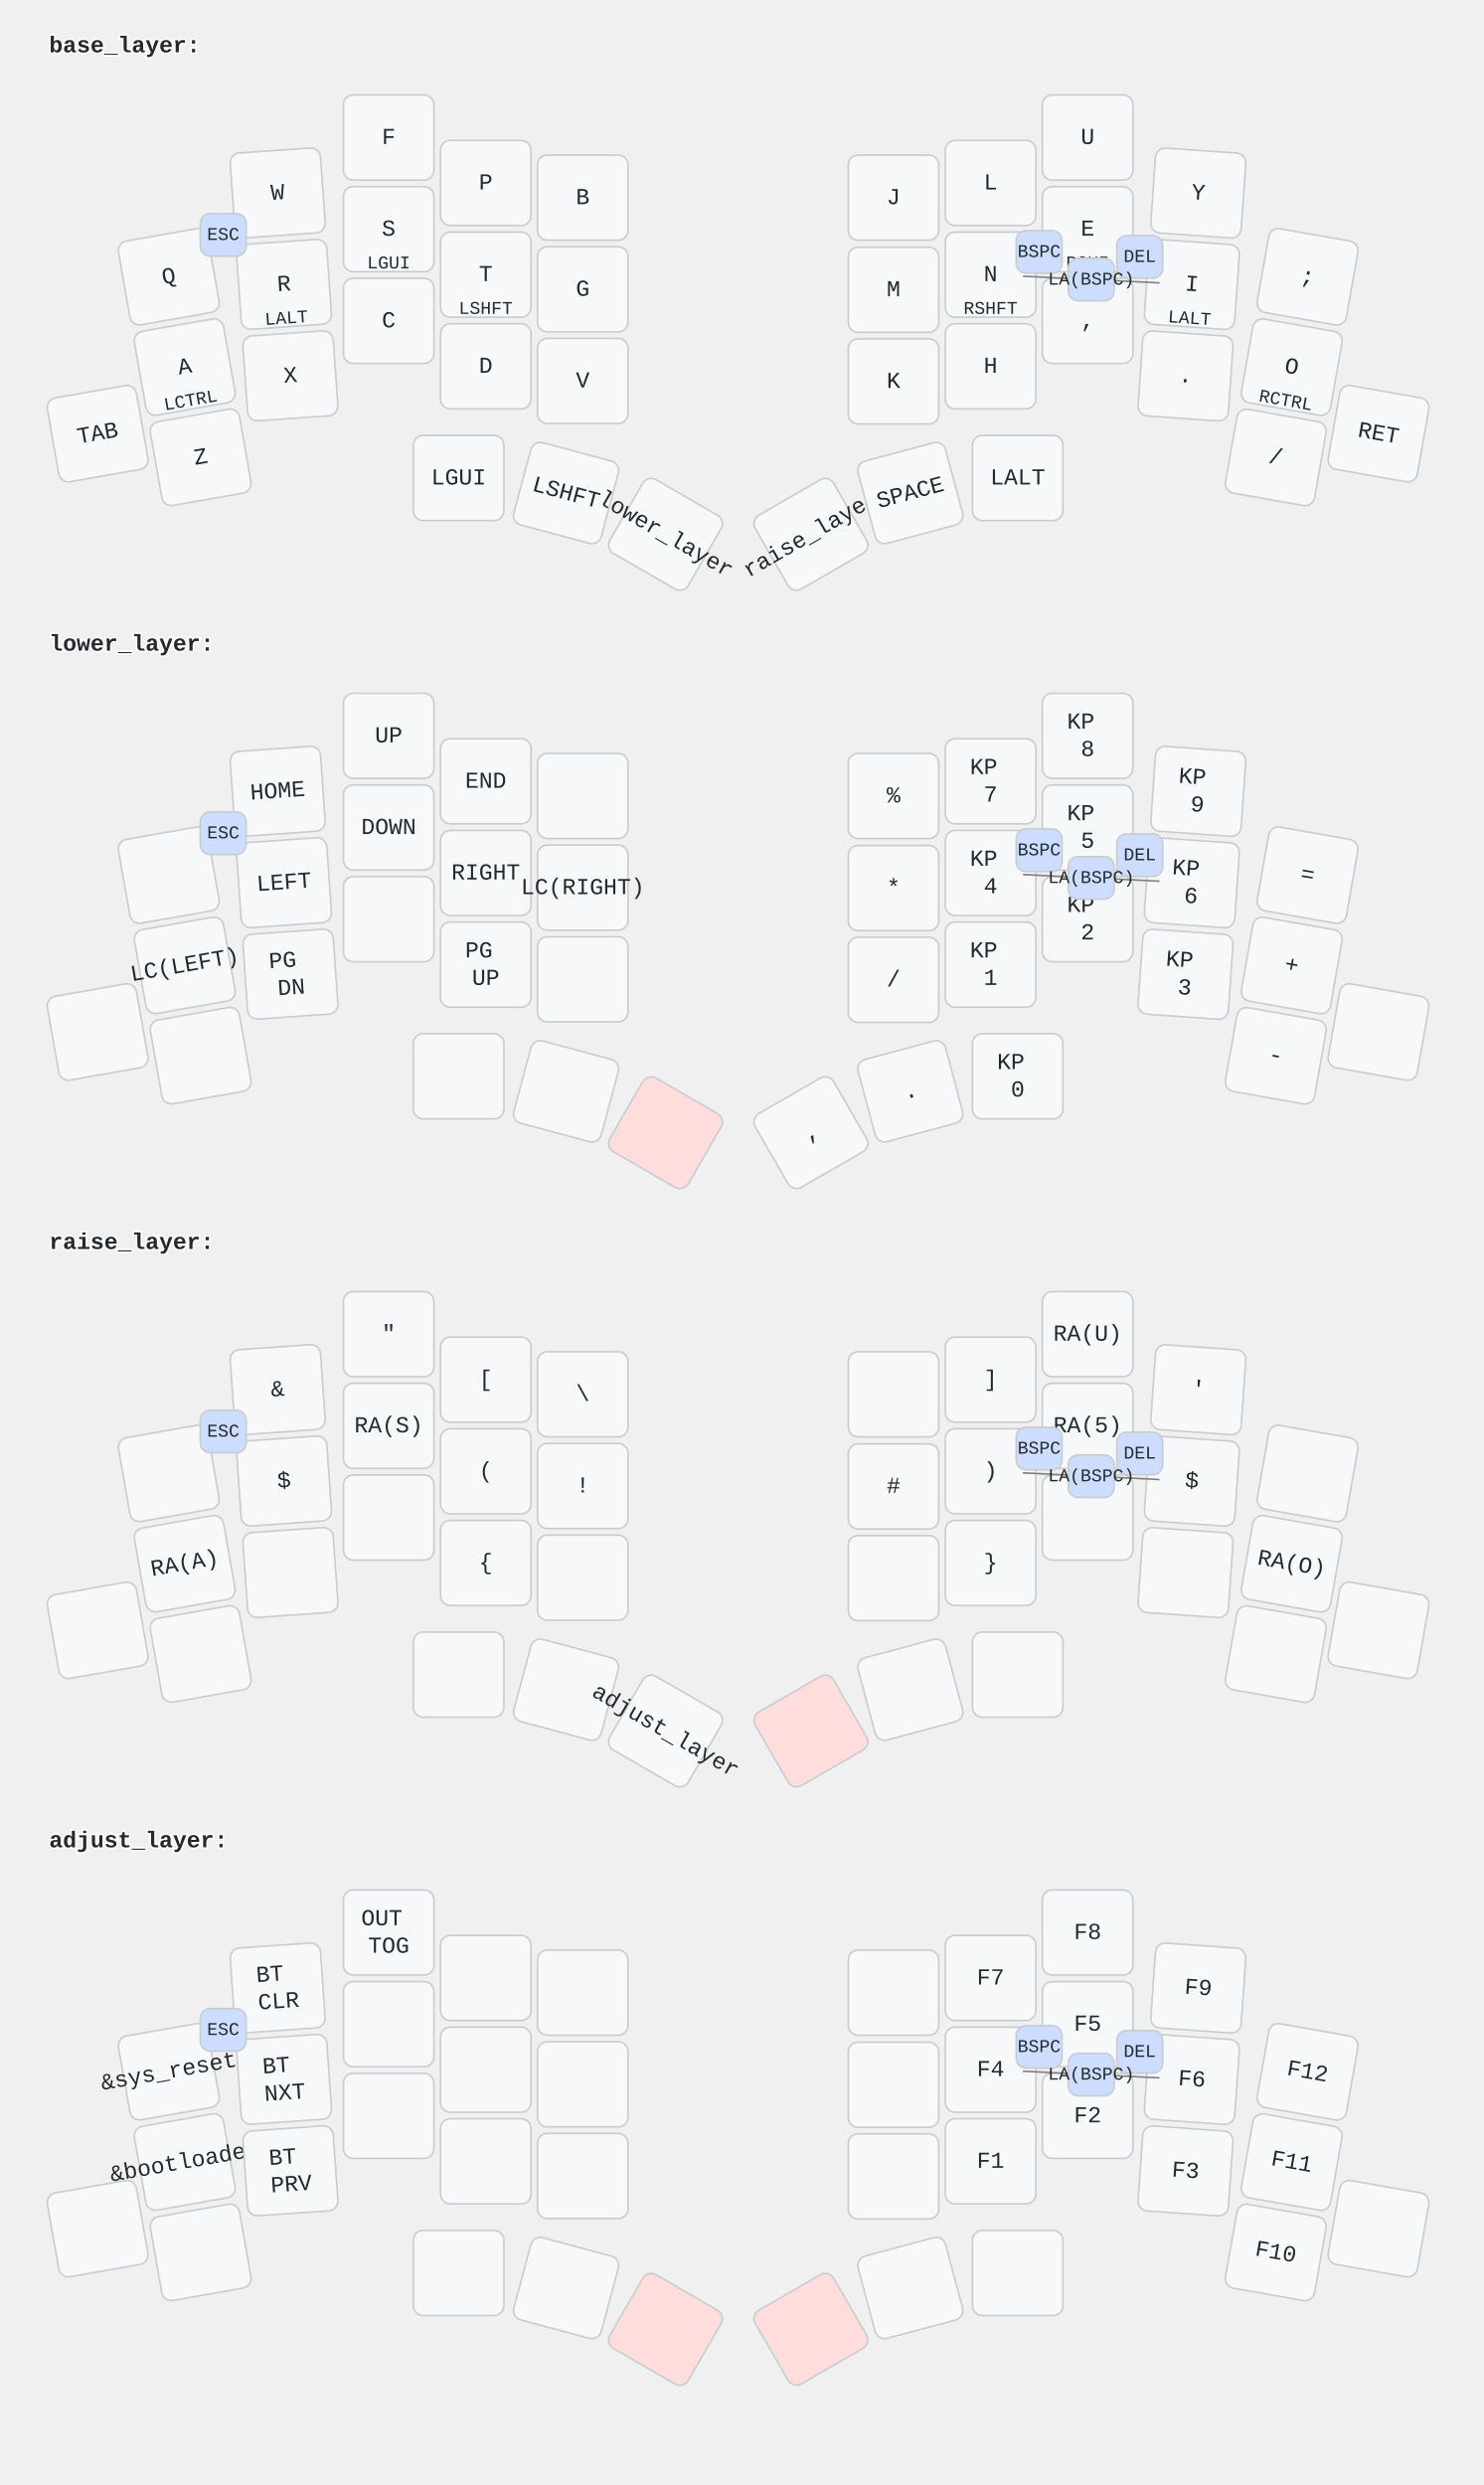
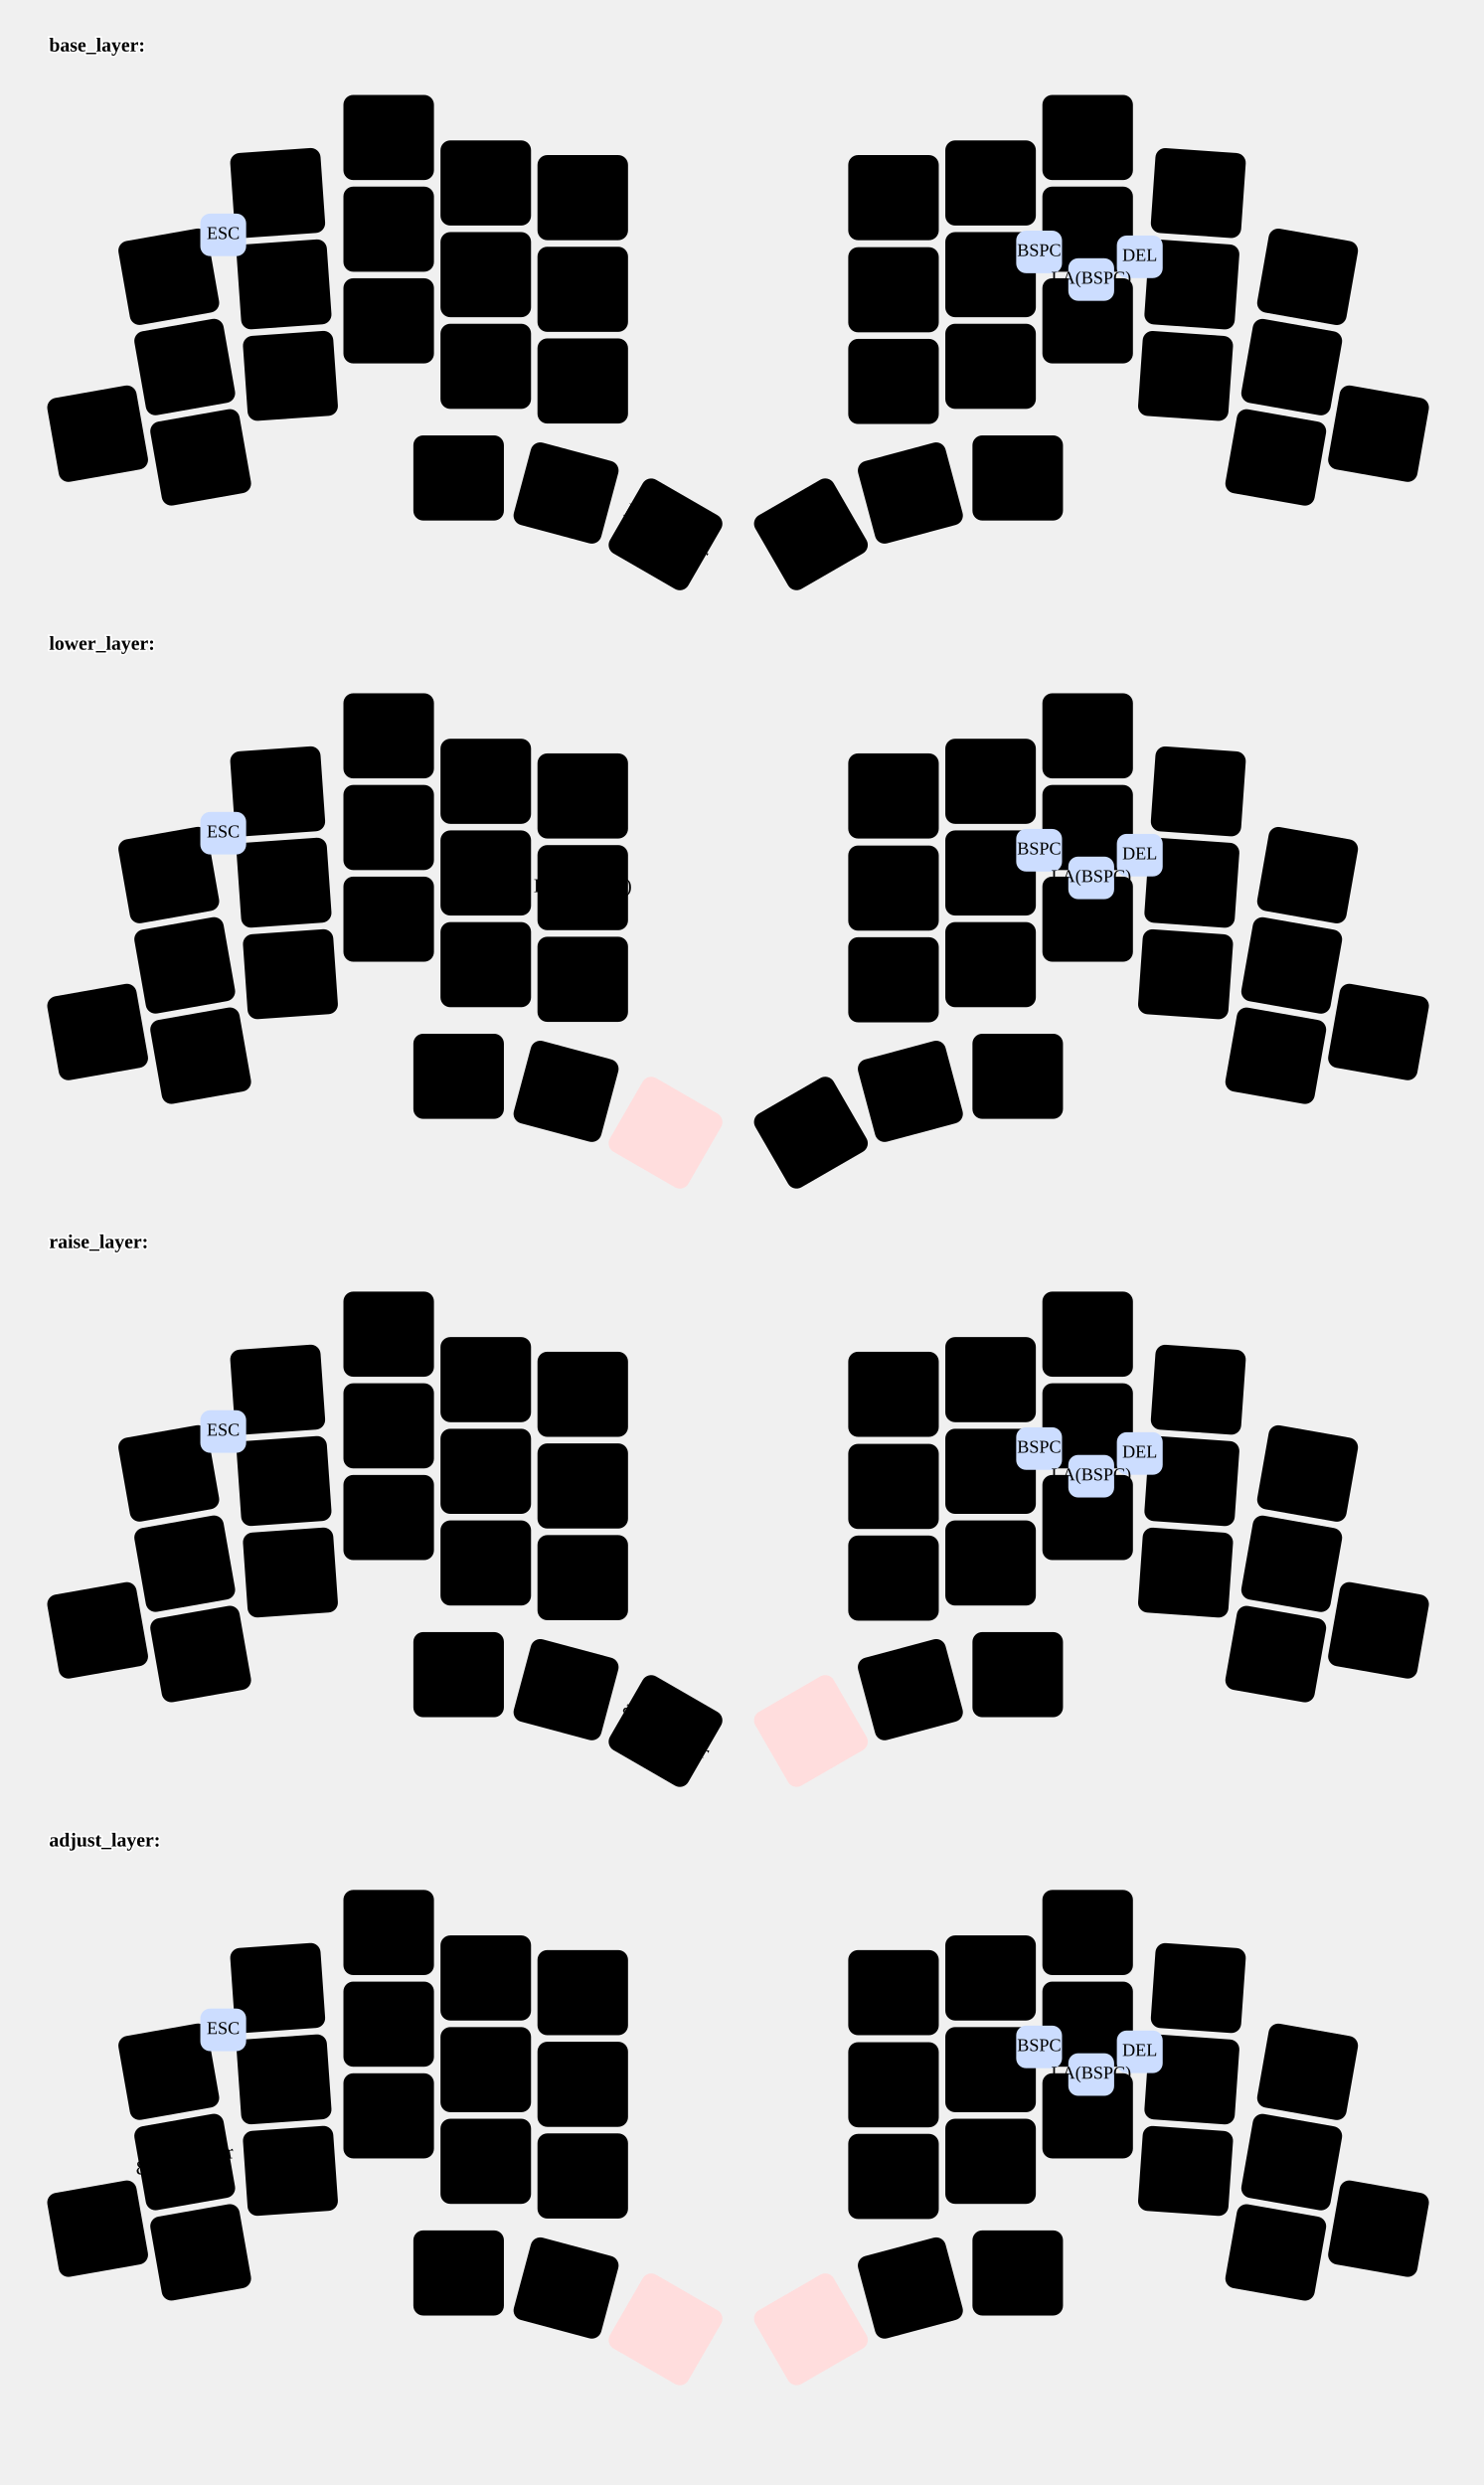
<svg xmlns="http://www.w3.org/2000/svg" width="906.204" height="1518.051" viewBox="0 0 906.204 1518.051">
-   <style>/* font and background color specifications */
- svg {
+   <style>/* inherit to force styles through use tags*/
+ svg path {
+     fill: inherit;
+ }
+ /* font and background color specifications */
+ svg.keymap {
    font-family: SFMono-Regular,Consolas,Liberation Mono,Menlo,monospace;
+     font-weight: bold;
    font-size: 14px;
    font-kerning: normal;
    text-rendering: optimizeLegibility;
    fill: #24292e;
}

/* default key styling */
- rect {
+ rect.key {
    fill: #f6f8fa;
    stroke: #c9cccf;
    stroke-width: 1;
}

/* color accent for combo boxes */
rect.combo {
    fill: #cdf;
}

/* color accent for held keys */
rect.held, rect.combo.held {
    fill: #fdd;
}

/* color accent for ghost (optional) keys */
rect.ghost, rect.combo.ghost {
    fill: #ddd;
}

text {
    text-anchor: middle;
    dominant-baseline: middle;
}

/* styling for layer labels */
text.label {
    font-weight: bold;
    text-anchor: start;
    stroke: white;
    stroke-width: 2;
    paint-order: stroke;
}

/* styling for combo tap, and key hold/shifted label text */
text.combo, text.hold, text.shifted {
    font-size: 11px;
}

text.hold {
    text-anchor: middle;
    dominant-baseline: auto;
}

text.shifted {
    text-anchor: middle;
    dominant-baseline: hanging;
}

/* styling for hold/shifted label text in combo box */
text.combo.hold, text.combo.shifted {
    font-size: 8px;
}

+ /* lighter symbol for transparent keys */
+ text.trans {
+     fill: #7b7e81;
+ }
+ 
/* styling for combo dendrons */
- path {
+ path.combo {
    stroke-width: 1;
    stroke: gray;
    fill: none;
}
+ 
+ /* Start Tabler Icons Cleanup */
+ /* cannot use height/width with glyphs */
+ .icon-tabler &gt; path {
+     fill: inherit;
+     stroke: inherit;
+ }
+ /* hide tabler's default box */
+ .icon-tabler &gt; path[stroke="none"][fill="none"] {
+     visibility: collapse;
+ }
+ /* End Tabler Icons Cleanup */
</style>
  <g class="layer-base_layer">
    <text x="30.0" y="28.0" class="label">base_layer:</text>
    <g transform="rotate(-10.0, 103.1076, 169.0591)">
      <rect rx="6.0" ry="6.0" x="75.456" y="143.059" width="55.304" height="52.0" class="" />
      <text x="103.108" y="169.059" class="tap">Q</text>
    </g>
    <g transform="rotate(-4.0, 169.6361, 117.882)">
      <rect rx="6.0" ry="6.0" x="141.984" y="91.882" width="55.304" height="52.0" class="" />
      <text x="169.636" y="117.882" class="tap">W</text>
    </g>
    <rect rx="6.0" ry="6.0" x="209.8" y="58.0" width="55.304" height="52.0" class="" />
    <text x="237.452" y="84.0" class="tap">F</text>
    <rect rx="6.0" ry="6.0" x="269.104" y="85.776" width="55.304" height="52.0" class="" />
    <text x="296.756" y="111.776" class="tap">P</text>
    <rect rx="6.0" ry="6.0" x="328.352" y="94.736" width="55.304" height="52.0" class="" />
    <text x="356.004" y="120.736" class="tap">B</text>
    <rect rx="6.0" ry="6.0" x="518.192" y="94.736" width="55.304" height="52.0" class="" />
    <text x="545.844" y="120.736" class="tap">J</text>
    <rect rx="6.0" ry="6.0" x="577.496" y="85.776" width="55.304" height="52.0" class="" />
    <text x="605.148" y="111.776" class="tap">L</text>
    <rect rx="6.0" ry="6.0" x="636.8" y="58.0" width="55.304" height="52.0" class="" />
    <text x="664.452" y="84.0" class="tap">U</text>
    <g transform="rotate(4.0, 732.0441, 117.934)">
      <rect rx="6.0" ry="6.0" x="704.392" y="91.934" width="55.304" height="52.0" class="" />
      <text x="732.044" y="117.934" class="tap">Y</text>
    </g>
    <g transform="rotate(10.0, 798.7964, 169.1151)">
      <rect rx="6.0" ry="6.0" x="771.144" y="143.115" width="55.304" height="52.0" class="" />
      <text x="798.796" y="169.115" class="tap">;</text>
    </g>
    <g transform="rotate(-10.0, 112.8516, 224.2191)">
      <rect rx="6.0" ry="6.0" x="85.2" y="198.219" width="55.304" height="52.0" class="" />
      <text x="112.852" y="224.219" class="tap">A</text>
      <text x="112.852" y="248.219" class="hold">LCTRL</text>
    </g>
    <g transform="rotate(-4.0, 173.4999, 173.71)">
      <rect rx="6.0" ry="6.0" x="145.848" y="147.71" width="55.304" height="52.0" class="" />
      <text x="173.5" y="173.71" class="tap">R</text>
      <text x="173.5" y="197.71" class="hold">LALT</text>
    </g>
    <rect rx="6.0" ry="6.0" x="209.8" y="114.0" width="55.304" height="52.0" class="" />
    <text x="237.452" y="140.0" class="tap">S</text>
    <text x="237.452" y="164.0" class="hold">LGUI</text>
    <rect rx="6.0" ry="6.0" x="269.104" y="141.776" width="55.304" height="52.0" class="" />
    <text x="296.756" y="167.776" class="tap">T</text>
    <text x="296.756" y="191.776" class="hold">LSHFT</text>
    <rect rx="6.0" ry="6.0" x="328.352" y="150.736" width="55.304" height="52.0" class="" />
    <text x="356.004" y="176.736" class="tap">G</text>
    <rect rx="6.0" ry="6.0" x="518.192" y="151.016" width="55.304" height="52.0" class="" />
    <text x="545.844" y="177.016" class="tap">M</text>
    <rect rx="6.0" ry="6.0" x="577.496" y="141.776" width="55.304" height="52.0" class="" />
    <text x="605.148" y="167.776" class="tap">N</text>
    <text x="605.148" y="191.776" class="hold">RSHFT</text>
    <rect rx="6.0" ry="6.0" x="636.8" y="114.0" width="55.304" height="52.0" class="" />
    <text x="664.452" y="140.0" class="tap">E</text>
    <text x="664.452" y="164.0" class="hold">RGUI</text>
    <g transform="rotate(4.0, 728.1239, 173.77)">
      <rect rx="6.0" ry="6.0" x="700.472" y="147.77" width="55.304" height="52.0" class="" />
      <text x="728.124" y="173.77" class="tap">I</text>
      <text x="728.124" y="197.77" class="hold">LALT</text>
    </g>
    <g transform="rotate(10.0, 789.1084, 224.2751)">
      <rect rx="6.0" ry="6.0" x="761.456" y="198.275" width="55.304" height="52.0" class="" />
      <text x="789.108" y="224.275" class="tap">O</text>
      <text x="789.108" y="248.275" class="hold">RCTRL</text>
    </g>
    <g transform="rotate(-10.0, 59.65157, 264.9311)">
      <rect rx="6.0" ry="6.0" x="32" y="238.931" width="55.304" height="52.0" class="" />
      <text x="59.652" y="264.931" class="tap">TAB</text>
    </g>
    <g transform="rotate(-10.0, 122.5964, 279.3889)">
      <rect rx="6.0" ry="6.0" x="94.944" y="253.389" width="55.304" height="52.0" class="" />
      <text x="122.596" y="279.389" class="tap">Z</text>
    </g>
    <g transform="rotate(-4.0, 177.4201, 229.602)">
      <rect rx="6.0" ry="6.0" x="149.768" y="203.602" width="55.304" height="52.0" class="" />
      <text x="177.42" y="229.602" class="tap">X</text>
    </g>
    <rect rx="6.0" ry="6.0" x="209.8" y="170.0" width="55.304" height="52.0" class="" />
    <text x="237.452" y="196.0" class="tap">C</text>
    <rect rx="6.0" ry="6.0" x="269.104" y="197.776" width="55.304" height="52.0" class="" />
    <text x="296.756" y="223.776" class="tap">D</text>
    <rect rx="6.0" ry="6.0" x="328.352" y="206.736" width="55.304" height="52.0" class="" />
    <text x="356.004" y="232.736" class="tap">V</text>
    <rect rx="6.0" ry="6.0" x="518.192" y="207.016" width="55.304" height="52.0" class="" />
    <text x="545.844" y="233.016" class="tap">K</text>
    <rect rx="6.0" ry="6.0" x="577.496" y="197.776" width="55.304" height="52.0" class="" />
    <text x="605.148" y="223.776" class="tap">H</text>
    <rect rx="6.0" ry="6.0" x="636.8" y="170.0" width="55.304" height="52.0" class="" />
    <text x="664.452" y="196.0" class="tap">,</text>
    <g transform="rotate(4.0, 724.2601, 229.654)">
      <rect rx="6.0" ry="6.0" x="696.608" y="203.654" width="55.304" height="52.0" class="" />
      <text x="724.26" y="229.654" class="tap">.</text>
    </g>
    <g transform="rotate(10.0, 779.3644, 279.4351)">
      <rect rx="6.0" ry="6.0" x="751.712" y="253.435" width="55.304" height="52.0" class="" />
      <text x="779.364" y="279.435" class="tap">/</text>
    </g>
    <g transform="rotate(10.0, 842.1404, 264.9311)">
      <rect rx="6.0" ry="6.0" x="814.488" y="238.931" width="55.304" height="52.0" class="" />
      <text x="842.14" y="264.931" class="tap">RET</text>
    </g>
    <rect rx="6.0" ry="6.0" x="252.528" y="265.984" width="55.304" height="52.0" class="" />
    <text x="280.18" y="291.984" class="tap">LGUI</text>
    <g transform="rotate(15.0, 345.811, 301.1752)">
      <rect rx="6.0" ry="6.0" x="318.159" y="275.175" width="55.304" height="52.0" class="" />
      <text x="345.811" y="301.175" class="tap">LSHFT</text>
    </g>
    <g transform="rotate(30.0, 406.5682, 326.438)">
      <rect rx="6.0" ry="6.0" x="378.916" y="300.438" width="55.304" height="52.0" class="" />
      <text x="406.568" y="326.438" class="tap">lower_layer</text>
    </g>
    <g transform="rotate(-30.0, 495.3842, 326.41)">
      <rect rx="6.0" ry="6.0" x="467.732" y="300.41" width="55.304" height="52.0" class="" />
      <text x="495.384" y="326.41" class="tap">raise_layer</text>
    </g>
    <g transform="rotate(-15.0, 556.149, 301.1752)">
      <rect rx="6.0" ry="6.0" x="528.497" y="275.175" width="55.304" height="52.0" class="" />
      <text x="556.149" y="301.175" class="tap">SPACE</text>
    </g>
    <rect rx="6.0" ry="6.0" x="594.072" y="265.984" width="55.304" height="52.0" class="" />
    <text x="621.724" y="291.984" class="tap">LALT</text>
    <rect rx="6.0" ry="6.0" x="122.372" y="130.471" width="28.0" height="26.0" class="combo" />
    <text x="136.372" y="143.471" class="combo">ESC</text>
    <rect rx="6.0" ry="6.0" x="620.8" y="140.888" width="28.0" height="26.0" class="combo" />
    <text x="634.8" y="153.888" class="combo">BSPC</text>
    <rect rx="6.0" ry="6.0" x="682.288" y="143.885" width="28.0" height="26.0" class="combo" />
    <text x="696.288" y="156.885" class="combo">DEL</text>
    <path d="M666.636,170.773 l-41.743,-2.035" />
    <path d="M666.636,170.773 l41.743,2.035" />
    <rect rx="6.0" ry="6.0" x="652.636" y="157.773" width="28.0" height="26.0" class="combo" />
    <text x="666.636" y="170.773" class="combo">LA(BSPC)</text>
  </g>
  <g class="layer-lower_layer">
    <text x="30.0" y="393.513" class="label">lower_layer:</text>
    <g transform="rotate(-10.0, 103.1076, 534.5718)">
      <rect rx="6.0" ry="6.0" x="75.456" y="508.572" width="55.304" height="52.0" class="" />
    </g>
    <g transform="rotate(-4.0, 169.6361, 483.3947)">
      <rect rx="6.0" ry="6.0" x="141.984" y="457.395" width="55.304" height="52.0" class="" />
      <text x="169.636" y="483.395" class="tap">HOME</text>
    </g>
    <rect rx="6.0" ry="6.0" x="209.8" y="423.513" width="55.304" height="52.0" class="" />
    <text x="237.452" y="449.513" class="tap">UP</text>
    <rect rx="6.0" ry="6.0" x="269.104" y="451.289" width="55.304" height="52.0" class="" />
    <text x="296.756" y="477.289" class="tap">END</text>
    <rect rx="6.0" ry="6.0" x="328.352" y="460.249" width="55.304" height="52.0" class="" />
    <rect rx="6.0" ry="6.0" x="518.192" y="460.249" width="55.304" height="52.0" class="" />
    <text x="545.844" y="486.249" class="tap">%</text>
    <rect rx="6.0" ry="6.0" x="577.496" y="451.289" width="55.304" height="52.0" class="" />
    <text x="605.148" y="477.289" class="tap">
      <tspan x="605.148" dy="-0.6em">KP</tspan>
      <tspan x="605.148" dy="1.2em">7</tspan>
    </text>
    <rect rx="6.0" ry="6.0" x="636.8" y="423.513" width="55.304" height="52.0" class="" />
    <text x="664.452" y="449.513" class="tap">
      <tspan x="664.452" dy="-0.6em">KP</tspan>
      <tspan x="664.452" dy="1.2em">8</tspan>
    </text>
    <g transform="rotate(4.0, 732.0441, 483.4468)">
      <rect rx="6.0" ry="6.0" x="704.392" y="457.447" width="55.304" height="52.0" class="" />
      <text x="732.044" y="483.447" class="tap">
        <tspan x="732.044" dy="-0.6em">KP</tspan>
        <tspan x="732.044" dy="1.2em">9</tspan>
      </text>
    </g>
    <g transform="rotate(10.0, 798.7964, 534.6278)">
      <rect rx="6.0" ry="6.0" x="771.144" y="508.628" width="55.304" height="52.0" class="" />
      <text x="798.796" y="534.628" class="tap">=</text>
    </g>
    <g transform="rotate(-10.0, 112.8516, 589.7318)">
      <rect rx="6.0" ry="6.0" x="85.2" y="563.732" width="55.304" height="52.0" class="" />
      <text x="112.852" y="589.732" class="tap">LC(LEFT)</text>
    </g>
    <g transform="rotate(-4.0, 173.4999, 539.2228)">
      <rect rx="6.0" ry="6.0" x="145.848" y="513.223" width="55.304" height="52.0" class="" />
      <text x="173.5" y="539.223" class="tap">LEFT</text>
    </g>
    <rect rx="6.0" ry="6.0" x="209.8" y="479.513" width="55.304" height="52.0" class="" />
    <text x="237.452" y="505.513" class="tap">DOWN</text>
    <rect rx="6.0" ry="6.0" x="269.104" y="507.289" width="55.304" height="52.0" class="" />
    <text x="296.756" y="533.289" class="tap">RIGHT</text>
    <rect rx="6.0" ry="6.0" x="328.352" y="516.249" width="55.304" height="52.0" class="" />
    <text x="356.004" y="542.249" class="tap">LC(RIGHT)</text>
    <rect rx="6.0" ry="6.0" x="518.192" y="516.529" width="55.304" height="52.0" class="" />
    <text x="545.844" y="542.529" class="tap">*</text>
    <rect rx="6.0" ry="6.0" x="577.496" y="507.289" width="55.304" height="52.0" class="" />
    <text x="605.148" y="533.289" class="tap">
      <tspan x="605.148" dy="-0.6em">KP</tspan>
      <tspan x="605.148" dy="1.2em">4</tspan>
    </text>
    <rect rx="6.0" ry="6.0" x="636.8" y="479.513" width="55.304" height="52.0" class="" />
    <text x="664.452" y="505.513" class="tap">
      <tspan x="664.452" dy="-0.6em">KP</tspan>
      <tspan x="664.452" dy="1.2em">5</tspan>
    </text>
    <g transform="rotate(4.0, 728.1239, 539.2827)">
      <rect rx="6.0" ry="6.0" x="700.472" y="513.283" width="55.304" height="52.0" class="" />
      <text x="728.124" y="539.283" class="tap">
        <tspan x="728.124" dy="-0.6em">KP</tspan>
        <tspan x="728.124" dy="1.2em">6</tspan>
      </text>
    </g>
    <g transform="rotate(10.0, 789.1084, 589.7878)">
      <rect rx="6.0" ry="6.0" x="761.456" y="563.788" width="55.304" height="52.0" class="" />
      <text x="789.108" y="589.788" class="tap">+</text>
    </g>
    <g transform="rotate(-10.0, 59.65157, 630.4438)">
      <rect rx="6.0" ry="6.0" x="32" y="604.444" width="55.304" height="52.0" class="" />
    </g>
    <g transform="rotate(-10.0, 122.5964, 644.9016)">
      <rect rx="6.0" ry="6.0" x="94.944" y="618.902" width="55.304" height="52.0" class="" />
    </g>
    <g transform="rotate(-4.0, 177.4201, 595.1147)">
      <rect rx="6.0" ry="6.0" x="149.768" y="569.115" width="55.304" height="52.0" class="" />
      <text x="177.42" y="595.115" class="tap">
        <tspan x="177.42" dy="-0.6em">PG</tspan>
        <tspan x="177.42" dy="1.2em">DN</tspan>
      </text>
    </g>
    <rect rx="6.0" ry="6.0" x="209.8" y="535.513" width="55.304" height="52.0" class="" />
    <rect rx="6.0" ry="6.0" x="269.104" y="563.289" width="55.304" height="52.0" class="" />
    <text x="296.756" y="589.289" class="tap">
      <tspan x="296.756" dy="-0.6em">PG</tspan>
      <tspan x="296.756" dy="1.2em">UP</tspan>
    </text>
    <rect rx="6.0" ry="6.0" x="328.352" y="572.249" width="55.304" height="52.0" class="" />
    <rect rx="6.0" ry="6.0" x="518.192" y="572.529" width="55.304" height="52.0" class="" />
    <text x="545.844" y="598.529" class="tap">/</text>
    <rect rx="6.0" ry="6.0" x="577.496" y="563.289" width="55.304" height="52.0" class="" />
    <text x="605.148" y="589.289" class="tap">
      <tspan x="605.148" dy="-0.6em">KP</tspan>
      <tspan x="605.148" dy="1.2em">1</tspan>
    </text>
    <rect rx="6.0" ry="6.0" x="636.8" y="535.513" width="55.304" height="52.0" class="" />
    <text x="664.452" y="561.513" class="tap">
      <tspan x="664.452" dy="-0.6em">KP</tspan>
      <tspan x="664.452" dy="1.2em">2</tspan>
    </text>
    <g transform="rotate(4.0, 724.2601, 595.1668)">
      <rect rx="6.0" ry="6.0" x="696.608" y="569.167" width="55.304" height="52.0" class="" />
      <text x="724.26" y="595.167" class="tap">
        <tspan x="724.26" dy="-0.6em">KP</tspan>
        <tspan x="724.26" dy="1.2em">3</tspan>
      </text>
    </g>
    <g transform="rotate(10.0, 779.3644, 644.9478)">
      <rect rx="6.0" ry="6.0" x="751.712" y="618.948" width="55.304" height="52.0" class="" />
      <text x="779.364" y="644.948" class="tap">-</text>
    </g>
    <g transform="rotate(10.0, 842.1404, 630.4438)">
      <rect rx="6.0" ry="6.0" x="814.488" y="604.444" width="55.304" height="52.0" class="" />
    </g>
    <rect rx="6.0" ry="6.0" x="252.528" y="631.497" width="55.304" height="52.0" class="" />
    <g transform="rotate(15.0, 345.811, 666.688)">
      <rect rx="6.0" ry="6.0" x="318.159" y="640.688" width="55.304" height="52.0" class="" />
    </g>
    <g transform="rotate(30.0, 406.5682, 691.9507)">
      <rect rx="6.0" ry="6.0" x="378.916" y="665.951" width="55.304" height="52.0" class="held" />
    </g>
    <g transform="rotate(-30.0, 495.3842, 691.9227)">
      <rect rx="6.0" ry="6.0" x="467.732" y="665.923" width="55.304" height="52.0" class="" />
      <text x="495.384" y="691.923" class="tap">,</text>
    </g>
    <g transform="rotate(-15.0, 556.149, 666.688)">
      <rect rx="6.0" ry="6.0" x="528.497" y="640.688" width="55.304" height="52.0" class="" />
      <text x="556.149" y="666.688" class="tap">.</text>
    </g>
    <rect rx="6.0" ry="6.0" x="594.072" y="631.497" width="55.304" height="52.0" class="" />
    <text x="621.724" y="657.497" class="tap">
      <tspan x="621.724" dy="-0.6em">KP</tspan>
      <tspan x="621.724" dy="1.2em">0</tspan>
    </text>
    <rect rx="6.0" ry="6.0" x="122.372" y="495.983" width="28.0" height="26.0" class="combo" />
    <text x="136.372" y="508.983" class="combo">ESC</text>
    <rect rx="6.0" ry="6.0" x="620.8" y="506.401" width="28.0" height="26.0" class="combo" />
    <text x="634.8" y="519.401" class="combo">BSPC</text>
    <rect rx="6.0" ry="6.0" x="682.288" y="509.398" width="28.0" height="26.0" class="combo" />
    <text x="696.288" y="522.398" class="combo">DEL</text>
    <path d="M666.636,536.286 l-41.743,-2.035" />
    <path d="M666.636,536.286 l41.743,2.035" />
    <rect rx="6.0" ry="6.0" x="652.636" y="523.286" width="28.0" height="26.0" class="combo" />
    <text x="666.636" y="536.286" class="combo">LA(BSPC)</text>
  </g>
  <g class="layer-raise_layer">
    <text x="30.0" y="759.025" class="label">raise_layer:</text>
    <g transform="rotate(-10.0, 103.1076, 900.0846)">
      <rect rx="6.0" ry="6.0" x="75.456" y="874.085" width="55.304" height="52.0" class="" />
    </g>
    <g transform="rotate(-4.0, 169.6361, 848.9074)">
      <rect rx="6.0" ry="6.0" x="141.984" y="822.907" width="55.304" height="52.0" class="" />
      <text x="169.636" y="848.907" class="tap">&amp;</text>
    </g>
    <rect rx="6.0" ry="6.0" x="209.8" y="789.025" width="55.304" height="52.0" class="" />
    <text x="237.452" y="815.025" class="tap">"</text>
    <rect rx="6.0" ry="6.0" x="269.104" y="816.801" width="55.304" height="52.0" class="" />
    <text x="296.756" y="842.801" class="tap">[</text>
    <rect rx="6.0" ry="6.0" x="328.352" y="825.761" width="55.304" height="52.0" class="" />
    <text x="356.004" y="851.761" class="tap">\</text>
    <rect rx="6.0" ry="6.0" x="518.192" y="825.761" width="55.304" height="52.0" class="" />
    <rect rx="6.0" ry="6.0" x="577.496" y="816.801" width="55.304" height="52.0" class="" />
    <text x="605.148" y="842.801" class="tap">]</text>
    <rect rx="6.0" ry="6.0" x="636.8" y="789.025" width="55.304" height="52.0" class="" />
    <text x="664.452" y="815.025" class="tap">RA(U)</text>
    <g transform="rotate(4.0, 732.0441, 848.9595)">
      <rect rx="6.0" ry="6.0" x="704.392" y="822.959" width="55.304" height="52.0" class="" />
      <text x="732.044" y="848.959" class="tap">'</text>
    </g>
    <g transform="rotate(10.0, 798.7964, 900.1406)">
      <rect rx="6.0" ry="6.0" x="771.144" y="874.141" width="55.304" height="52.0" class="" />
    </g>
    <g transform="rotate(-10.0, 112.8516, 955.2446)">
      <rect rx="6.0" ry="6.0" x="85.2" y="929.245" width="55.304" height="52.0" class="" />
      <text x="112.852" y="955.245" class="tap">RA(A)</text>
    </g>
    <g transform="rotate(-4.0, 173.4999, 904.7355)">
      <rect rx="6.0" ry="6.0" x="145.848" y="878.735" width="55.304" height="52.0" class="" />
      <text x="173.5" y="904.735" class="tap">$</text>
    </g>
    <rect rx="6.0" ry="6.0" x="209.8" y="845.025" width="55.304" height="52.0" class="" />
    <text x="237.452" y="871.025" class="tap">RA(S)</text>
    <rect rx="6.0" ry="6.0" x="269.104" y="872.801" width="55.304" height="52.0" class="" />
    <text x="296.756" y="898.801" class="tap">(</text>
    <rect rx="6.0" ry="6.0" x="328.352" y="881.761" width="55.304" height="52.0" class="" />
    <text x="356.004" y="907.761" class="tap">!</text>
    <rect rx="6.0" ry="6.0" x="518.192" y="882.041" width="55.304" height="52.0" class="" />
    <text x="545.844" y="908.041" class="tap">#</text>
    <rect rx="6.0" ry="6.0" x="577.496" y="872.801" width="55.304" height="52.0" class="" />
    <text x="605.148" y="898.801" class="tap">)</text>
    <rect rx="6.0" ry="6.0" x="636.8" y="845.025" width="55.304" height="52.0" class="" />
    <text x="664.452" y="871.025" class="tap">RA(5)</text>
    <g transform="rotate(4.0, 728.1239, 904.7954)">
      <rect rx="6.0" ry="6.0" x="700.472" y="878.795" width="55.304" height="52.0" class="" />
      <text x="728.124" y="904.795" class="tap">$</text>
    </g>
    <g transform="rotate(10.0, 789.1084, 955.3006)">
      <rect rx="6.0" ry="6.0" x="761.456" y="929.301" width="55.304" height="52.0" class="" />
      <text x="789.108" y="955.301" class="tap">RA(O)</text>
    </g>
    <g transform="rotate(-10.0, 59.65157, 995.9566)">
      <rect rx="6.0" ry="6.0" x="32" y="969.957" width="55.304" height="52.0" class="" />
    </g>
    <g transform="rotate(-10.0, 122.5964, 1010.414)">
      <rect rx="6.0" ry="6.0" x="94.944" y="984.414" width="55.304" height="52.0" class="" />
    </g>
    <g transform="rotate(-4.0, 177.4201, 960.6274)">
      <rect rx="6.0" ry="6.0" x="149.768" y="934.627" width="55.304" height="52.0" class="" />
    </g>
    <rect rx="6.0" ry="6.0" x="209.8" y="901.025" width="55.304" height="52.0" class="" />
    <rect rx="6.0" ry="6.0" x="269.104" y="928.801" width="55.304" height="52.0" class="" />
    <text x="296.756" y="954.801" class="tap">{</text>
    <rect rx="6.0" ry="6.0" x="328.352" y="937.761" width="55.304" height="52.0" class="" />
    <rect rx="6.0" ry="6.0" x="518.192" y="938.041" width="55.304" height="52.0" class="" />
    <rect rx="6.0" ry="6.0" x="577.496" y="928.801" width="55.304" height="52.0" class="" />
    <text x="605.148" y="954.801" class="tap">}</text>
    <rect rx="6.0" ry="6.0" x="636.8" y="901.025" width="55.304" height="52.0" class="" />
    <g transform="rotate(4.0, 724.2601, 960.6795)">
      <rect rx="6.0" ry="6.0" x="696.608" y="934.679" width="55.304" height="52.0" class="" />
    </g>
    <g transform="rotate(10.0, 779.3644, 1010.461)">
      <rect rx="6.0" ry="6.0" x="751.712" y="984.461" width="55.304" height="52.0" class="" />
    </g>
    <g transform="rotate(10.0, 842.1404, 995.9566)">
      <rect rx="6.0" ry="6.0" x="814.488" y="969.957" width="55.304" height="52.0" class="" />
    </g>
    <rect rx="6.0" ry="6.0" x="252.528" y="997.009" width="55.304" height="52.0" class="" />
    <g transform="rotate(15.0, 345.811, 1032.201)">
      <rect rx="6.0" ry="6.0" x="318.159" y="1006.201" width="55.304" height="52.0" class="" />
    </g>
    <g transform="rotate(30.0, 406.5682, 1057.463)">
      <rect rx="6.0" ry="6.0" x="378.916" y="1031.463" width="55.304" height="52.0" class="" />
      <text x="406.568" y="1057.463" class="tap">adjust_layer</text>
    </g>
    <g transform="rotate(-30.0, 495.3842, 1057.435)">
      <rect rx="6.0" ry="6.0" x="467.732" y="1031.435" width="55.304" height="52.0" class="held" />
    </g>
    <g transform="rotate(-15.0, 556.149, 1032.201)">
      <rect rx="6.0" ry="6.0" x="528.497" y="1006.201" width="55.304" height="52.0" class="" />
    </g>
    <rect rx="6.0" ry="6.0" x="594.072" y="997.009" width="55.304" height="52.0" class="" />
    <rect rx="6.0" ry="6.0" x="122.372" y="861.496" width="28.0" height="26.0" class="combo" />
    <text x="136.372" y="874.496" class="combo">ESC</text>
    <rect rx="6.0" ry="6.0" x="620.8" y="871.913" width="28.0" height="26.0" class="combo" />
    <text x="634.8" y="884.913" class="combo">BSPC</text>
    <rect rx="6.0" ry="6.0" x="682.288" y="874.91" width="28.0" height="26.0" class="combo" />
    <text x="696.288" y="887.91" class="combo">DEL</text>
    <path d="M666.636,901.798 l-41.743,-2.035" />
    <path d="M666.636,901.798 l41.743,2.035" />
    <rect rx="6.0" ry="6.0" x="652.636" y="888.798" width="28.0" height="26.0" class="combo" />
    <text x="666.636" y="901.798" class="combo">LA(BSPC)</text>
  </g>
  <g class="layer-adjust_layer">
    <text x="30.0" y="1124.538" class="label">adjust_layer:</text>
    <g transform="rotate(-10.0, 103.1076, 1265.597)">
      <rect rx="6.0" ry="6.0" x="75.456" y="1239.597" width="55.304" height="52.0" class="" />
      <text x="103.108" y="1265.597" class="tap">&amp;sys_reset</text>
    </g>
    <g transform="rotate(-4.0, 169.6361, 1214.42)">
      <rect rx="6.0" ry="6.0" x="141.984" y="1188.42" width="55.304" height="52.0" class="" />
      <text x="169.636" y="1214.42" class="tap">
        <tspan x="169.636" dy="-0.6em">BT</tspan>
        <tspan x="169.636" dy="1.2em">CLR</tspan>
      </text>
    </g>
    <rect rx="6.0" ry="6.0" x="209.8" y="1154.538" width="55.304" height="52.0" class="" />
    <text x="237.452" y="1180.538" class="tap">
      <tspan x="237.452" dy="-0.6em">OUT</tspan>
      <tspan x="237.452" dy="1.2em">TOG</tspan>
    </text>
    <rect rx="6.0" ry="6.0" x="269.104" y="1182.314" width="55.304" height="52.0" class="" />
    <rect rx="6.0" ry="6.0" x="328.352" y="1191.274" width="55.304" height="52.0" class="" />
    <rect rx="6.0" ry="6.0" x="518.192" y="1191.274" width="55.304" height="52.0" class="" />
    <rect rx="6.0" ry="6.0" x="577.496" y="1182.314" width="55.304" height="52.0" class="" />
    <text x="605.148" y="1208.314" class="tap">F7</text>
    <rect rx="6.0" ry="6.0" x="636.8" y="1154.538" width="55.304" height="52.0" class="" />
    <text x="664.452" y="1180.538" class="tap">F8</text>
    <g transform="rotate(4.0, 732.0441, 1214.472)">
      <rect rx="6.0" ry="6.0" x="704.392" y="1188.472" width="55.304" height="52.0" class="" />
      <text x="732.044" y="1214.472" class="tap">F9</text>
    </g>
    <g transform="rotate(10.0, 798.7964, 1265.653)">
      <rect rx="6.0" ry="6.0" x="771.144" y="1239.653" width="55.304" height="52.0" class="" />
      <text x="798.796" y="1265.653" class="tap">F12</text>
    </g>
    <g transform="rotate(-10.0, 112.8516, 1320.757)">
      <rect rx="6.0" ry="6.0" x="85.2" y="1294.757" width="55.304" height="52.0" class="" />
      <text x="112.852" y="1320.757" class="tap">&amp;bootloader</text>
    </g>
    <g transform="rotate(-4.0, 173.4999, 1270.248)">
      <rect rx="6.0" ry="6.0" x="145.848" y="1244.248" width="55.304" height="52.0" class="" />
      <text x="173.5" y="1270.248" class="tap">
        <tspan x="173.5" dy="-0.6em">BT</tspan>
        <tspan x="173.5" dy="1.2em">NXT</tspan>
      </text>
    </g>
    <rect rx="6.0" ry="6.0" x="209.8" y="1210.538" width="55.304" height="52.0" class="" />
    <rect rx="6.0" ry="6.0" x="269.104" y="1238.314" width="55.304" height="52.0" class="" />
    <rect rx="6.0" ry="6.0" x="328.352" y="1247.274" width="55.304" height="52.0" class="" />
    <rect rx="6.0" ry="6.0" x="518.192" y="1247.554" width="55.304" height="52.0" class="" />
    <rect rx="6.0" ry="6.0" x="577.496" y="1238.314" width="55.304" height="52.0" class="" />
    <text x="605.148" y="1264.314" class="tap">F4</text>
    <rect rx="6.0" ry="6.0" x="636.8" y="1210.538" width="55.304" height="52.0" class="" />
    <text x="664.452" y="1236.538" class="tap">F5</text>
    <g transform="rotate(4.0, 728.1239, 1270.308)">
      <rect rx="6.0" ry="6.0" x="700.472" y="1244.308" width="55.304" height="52.0" class="" />
      <text x="728.124" y="1270.308" class="tap">F6</text>
    </g>
    <g transform="rotate(10.0, 789.1084, 1320.813)">
      <rect rx="6.0" ry="6.0" x="761.456" y="1294.813" width="55.304" height="52.0" class="" />
      <text x="789.108" y="1320.813" class="tap">F11</text>
    </g>
    <g transform="rotate(-10.0, 59.65157, 1361.469)">
      <rect rx="6.0" ry="6.0" x="32" y="1335.469" width="55.304" height="52.0" class="" />
    </g>
    <g transform="rotate(-10.0, 122.5964, 1375.927)">
      <rect rx="6.0" ry="6.0" x="94.944" y="1349.927" width="55.304" height="52.0" class="" />
    </g>
    <g transform="rotate(-4.0, 177.4201, 1326.14)">
      <rect rx="6.0" ry="6.0" x="149.768" y="1300.14" width="55.304" height="52.0" class="" />
      <text x="177.42" y="1326.14" class="tap">
        <tspan x="177.42" dy="-0.6em">BT</tspan>
        <tspan x="177.42" dy="1.2em">PRV</tspan>
      </text>
    </g>
    <rect rx="6.0" ry="6.0" x="209.8" y="1266.538" width="55.304" height="52.0" class="" />
    <rect rx="6.0" ry="6.0" x="269.104" y="1294.314" width="55.304" height="52.0" class="" />
    <rect rx="6.0" ry="6.0" x="328.352" y="1303.274" width="55.304" height="52.0" class="" />
    <rect rx="6.0" ry="6.0" x="518.192" y="1303.554" width="55.304" height="52.0" class="" />
    <rect rx="6.0" ry="6.0" x="577.496" y="1294.314" width="55.304" height="52.0" class="" />
    <text x="605.148" y="1320.314" class="tap">F1</text>
    <rect rx="6.0" ry="6.0" x="636.8" y="1266.538" width="55.304" height="52.0" class="" />
    <text x="664.452" y="1292.538" class="tap">F2</text>
    <g transform="rotate(4.0, 724.2601, 1326.192)">
      <rect rx="6.0" ry="6.0" x="696.608" y="1300.192" width="55.304" height="52.0" class="" />
      <text x="724.26" y="1326.192" class="tap">F3</text>
    </g>
    <g transform="rotate(10.0, 779.3644, 1375.973)">
      <rect rx="6.0" ry="6.0" x="751.712" y="1349.973" width="55.304" height="52.0" class="" />
      <text x="779.364" y="1375.973" class="tap">F10</text>
    </g>
    <g transform="rotate(10.0, 842.1404, 1361.469)">
      <rect rx="6.0" ry="6.0" x="814.488" y="1335.469" width="55.304" height="52.0" class="" />
    </g>
    <rect rx="6.0" ry="6.0" x="252.528" y="1362.522" width="55.304" height="52.0" class="" />
    <g transform="rotate(15.0, 345.811, 1397.713)">
      <rect rx="6.0" ry="6.0" x="318.159" y="1371.713" width="55.304" height="52.0" class="" />
    </g>
    <g transform="rotate(30.0, 406.5682, 1422.976)">
      <rect rx="6.0" ry="6.0" x="378.916" y="1396.976" width="55.304" height="52.0" class="held" />
    </g>
    <g transform="rotate(-30.0, 495.3842, 1422.948)">
      <rect rx="6.0" ry="6.0" x="467.732" y="1396.948" width="55.304" height="52.0" class="held" />
    </g>
    <g transform="rotate(-15.0, 556.149, 1397.713)">
      <rect rx="6.0" ry="6.0" x="528.497" y="1371.713" width="55.304" height="52.0" class="" />
    </g>
    <rect rx="6.0" ry="6.0" x="594.072" y="1362.522" width="55.304" height="52.0" class="" />
    <rect rx="6.0" ry="6.0" x="122.372" y="1227.009" width="28.0" height="26.0" class="combo" />
    <text x="136.372" y="1240.009" class="combo">ESC</text>
    <rect rx="6.0" ry="6.0" x="620.8" y="1237.426" width="28.0" height="26.0" class="combo" />
    <text x="634.8" y="1250.426" class="combo">BSPC</text>
    <rect rx="6.0" ry="6.0" x="682.288" y="1240.423" width="28.0" height="26.0" class="combo" />
    <text x="696.288" y="1253.423" class="combo">DEL</text>
    <path d="M666.636,1267.311 l-41.743,-2.035" />
    <path d="M666.636,1267.311 l41.743,2.035" />
    <rect rx="6.0" ry="6.0" x="652.636" y="1254.311" width="28.0" height="26.0" class="combo" />
    <text x="666.636" y="1267.311" class="combo">LA(BSPC)</text>
  </g>
</svg>
